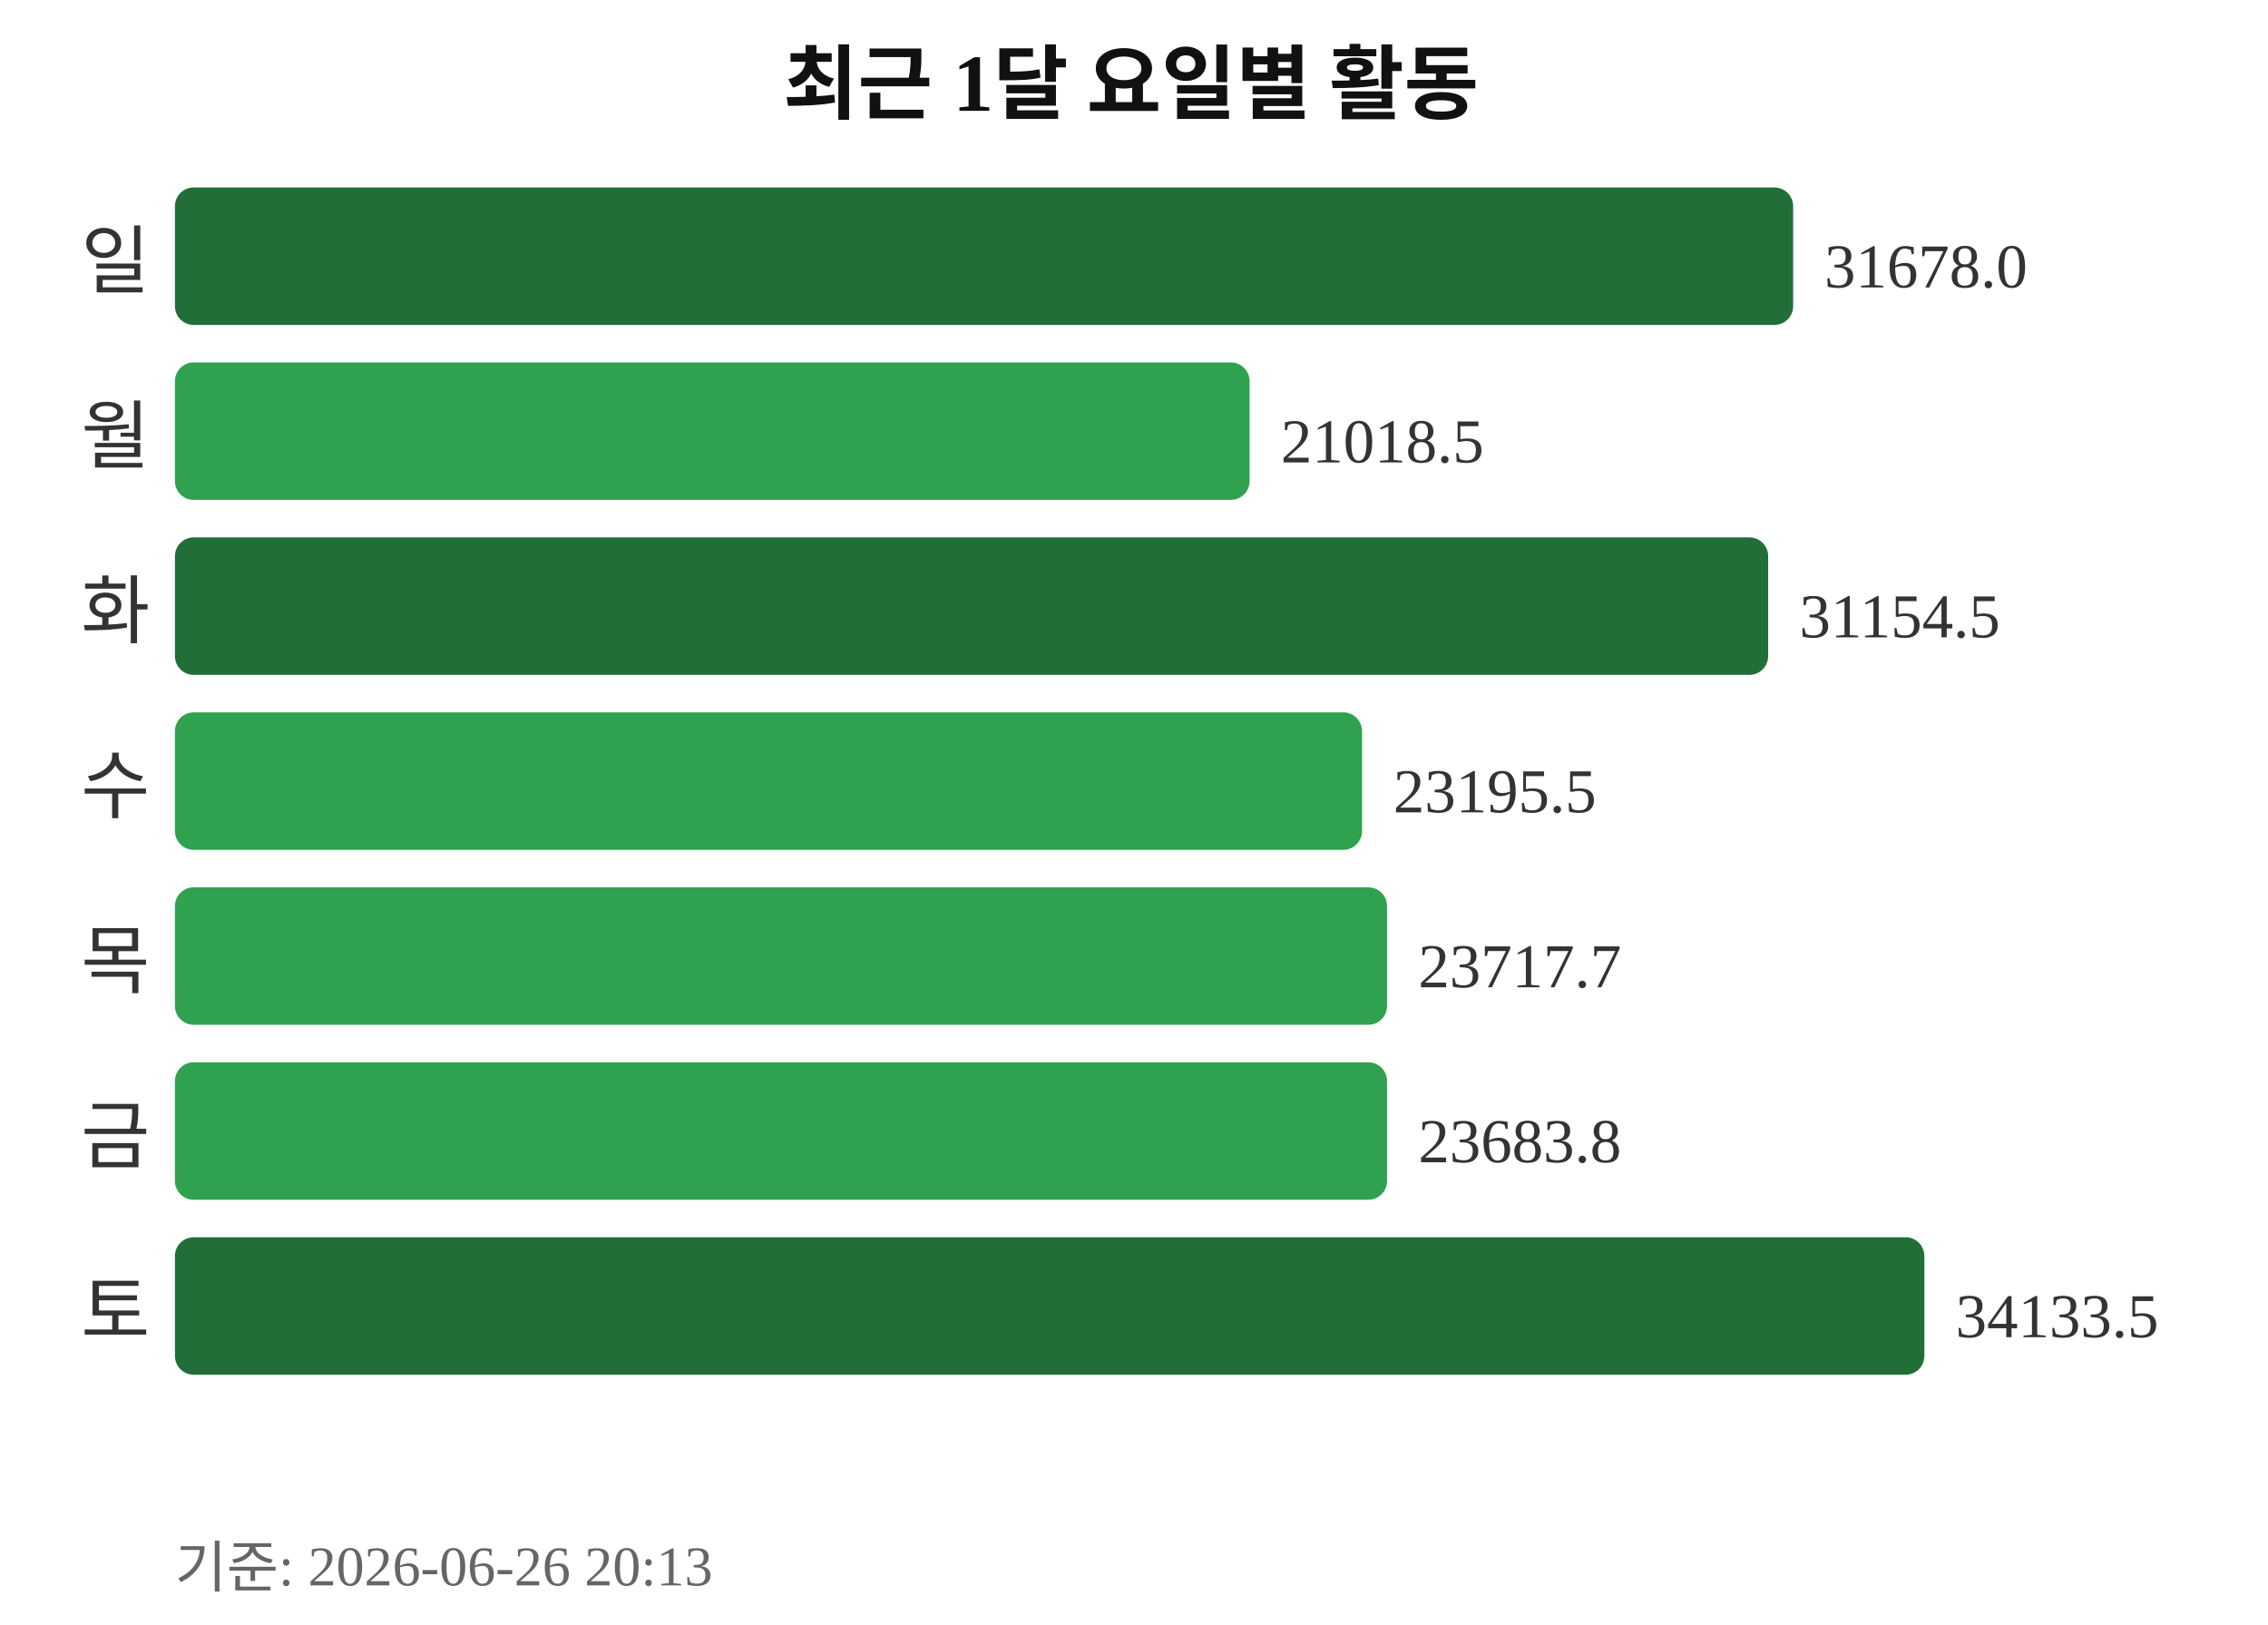
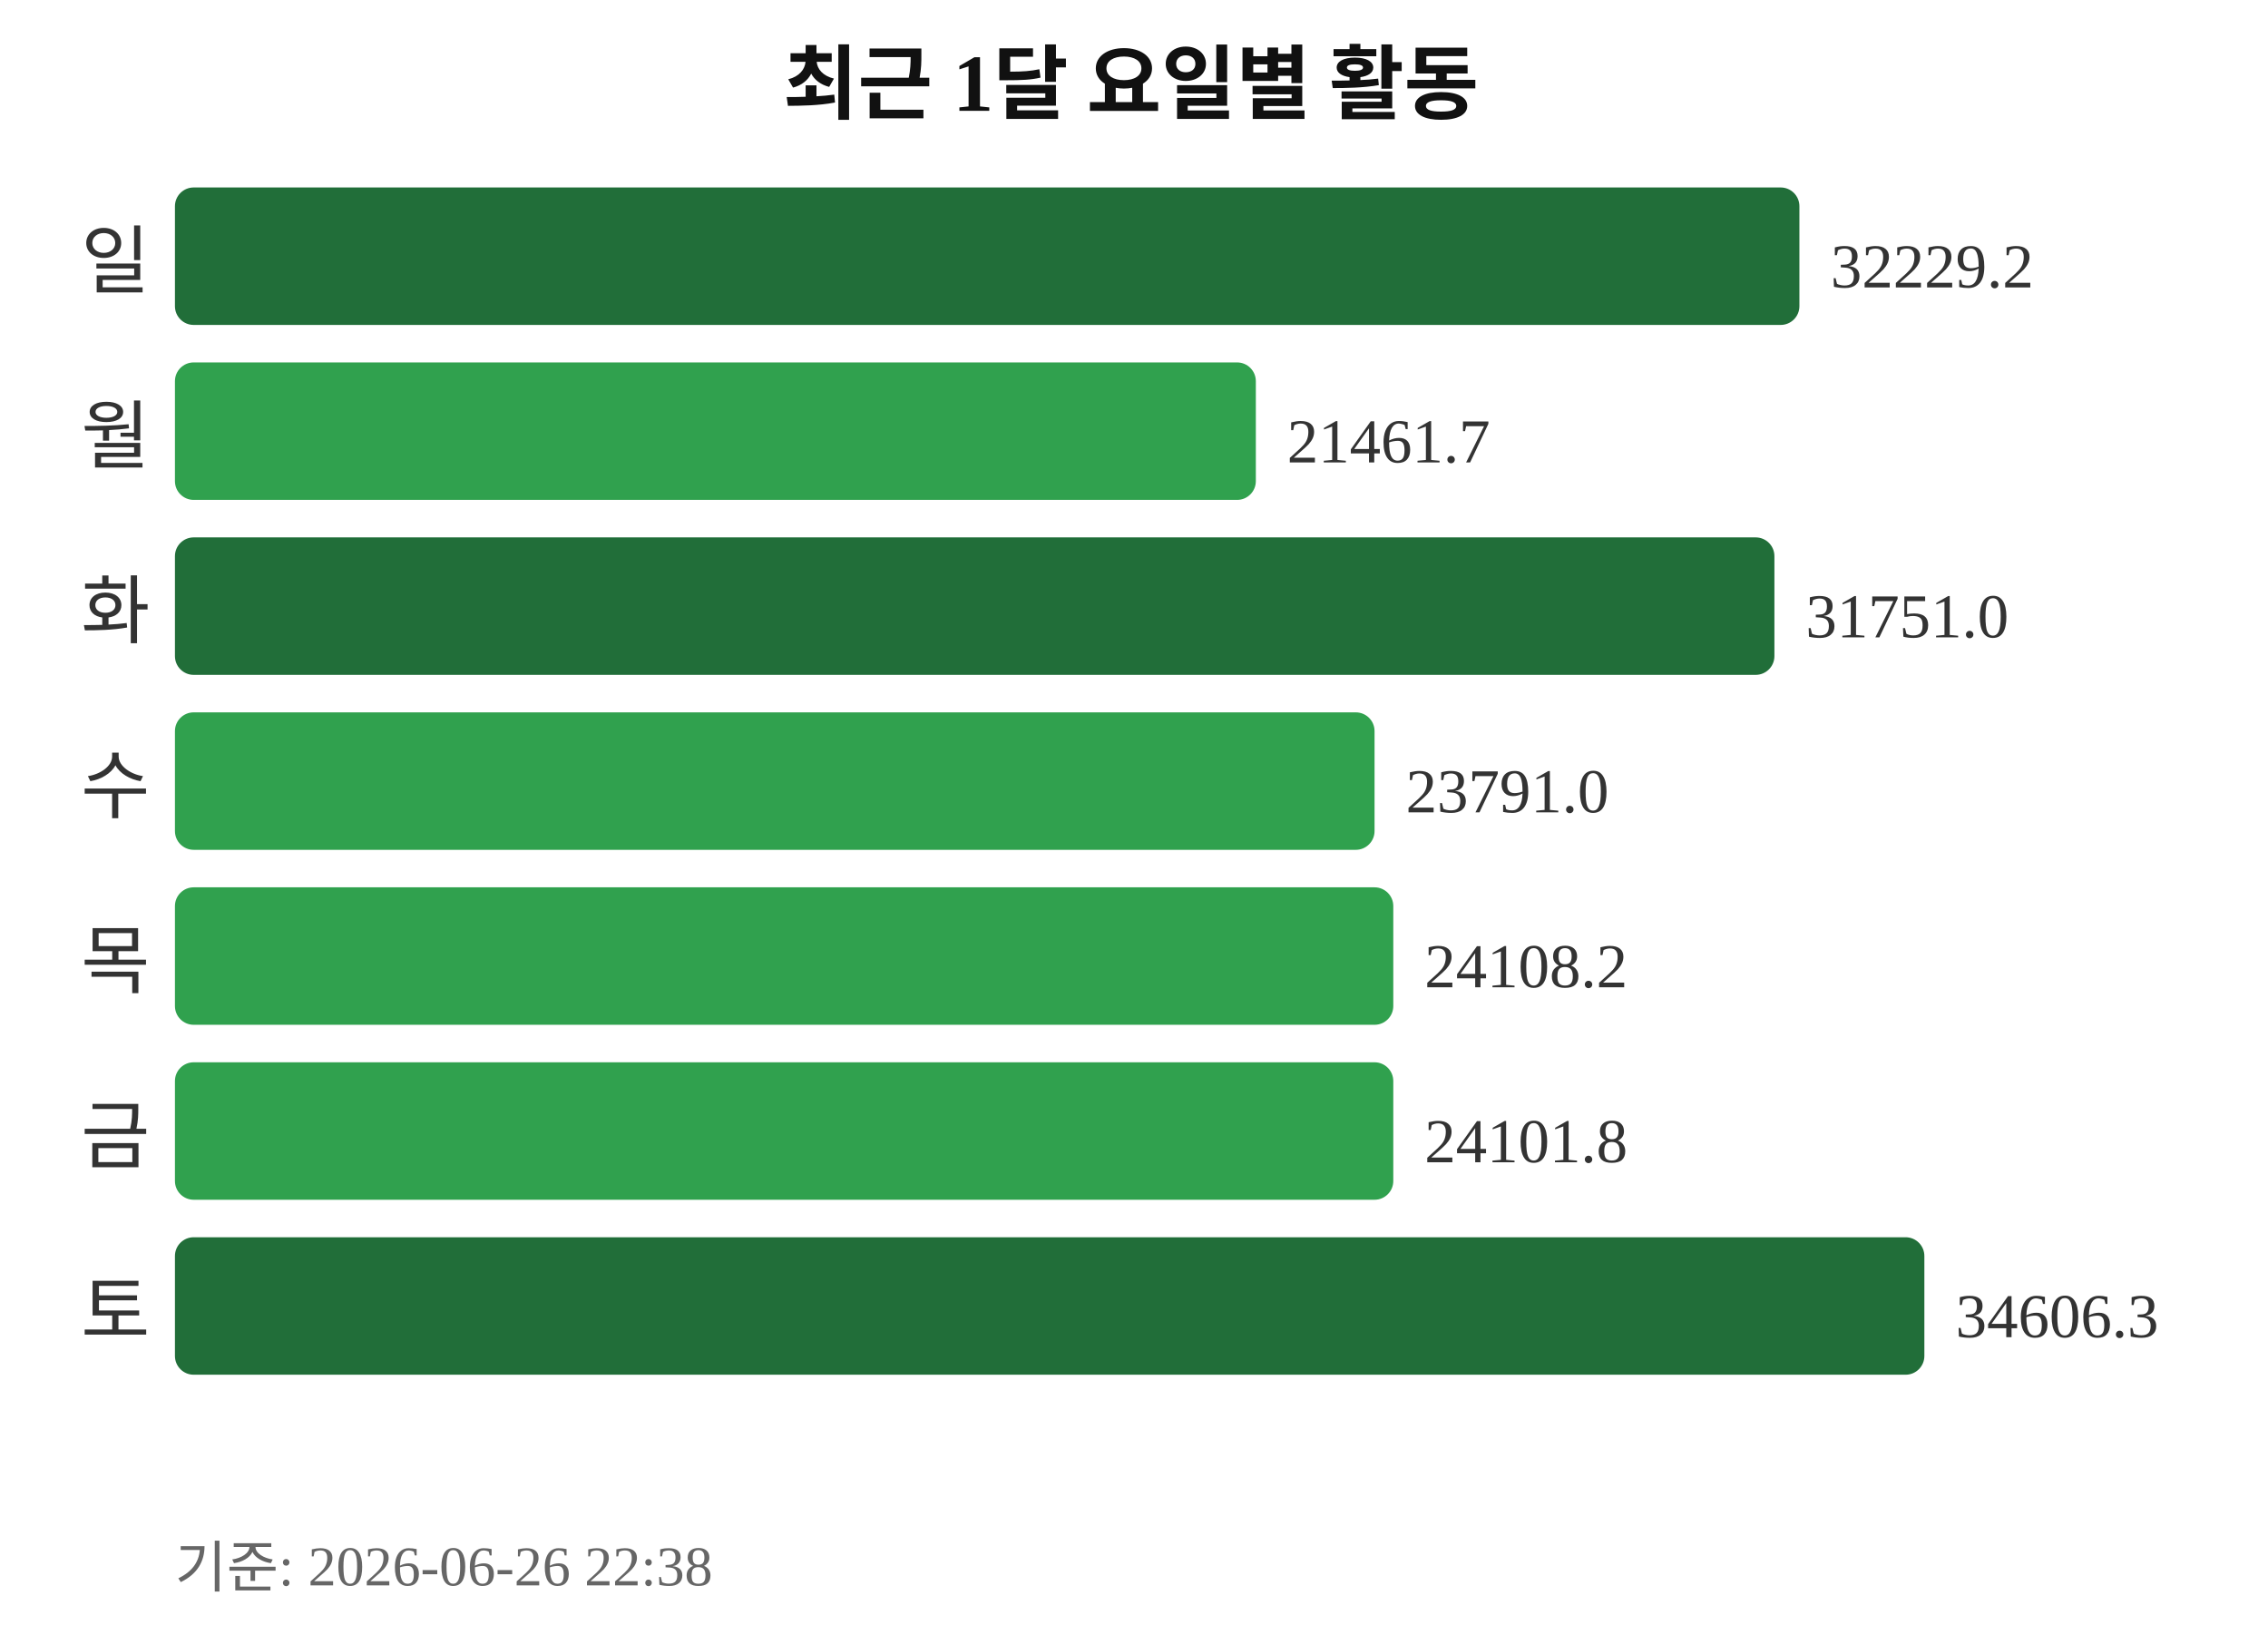
<svg xmlns="http://www.w3.org/2000/svg" width="363" height="260">
  <text x="181" y="18" text-anchor="middle" font-size="13" font-weight="bold" fill="#111111">최근 1달 요일별 활동</text>
  <text x="24" y="46" text-anchor="end" font-size="12" fill="#333333">일</text>
-   <rect x="28" y="30" width="259" height="22" rx="3" fill="#216e39" />
-   <text x="292" y="46" font-size="10" fill="#333333">31678.0</text>
+   <rect x="28" y="30" width="260" height="22" rx="3" fill="#216e39" />
+   <text x="293" y="46" font-size="10" fill="#333333">32229.2</text>
  <text x="24" y="74" text-anchor="end" font-size="12" fill="#333333">월</text>
-   <rect x="28" y="58" width="172" height="22" rx="3" fill="#30a14e" />
-   <text x="205" y="74" font-size="10" fill="#333333">21018.5</text>
+   <rect x="28" y="58" width="173" height="22" rx="3" fill="#30a14e" />
+   <text x="206" y="74" font-size="10" fill="#333333">21461.7</text>
  <text x="24" y="102" text-anchor="end" font-size="12" fill="#333333">화</text>
-   <rect x="28" y="86" width="255" height="22" rx="3" fill="#216e39" />
-   <text x="288" y="102" font-size="10" fill="#333333">31154.5</text>
+   <rect x="28" y="86" width="256" height="22" rx="3" fill="#216e39" />
+   <text x="289" y="102" font-size="10" fill="#333333">31751.0</text>
  <text x="24" y="130" text-anchor="end" font-size="12" fill="#333333">수</text>
-   <rect x="28" y="114" width="190" height="22" rx="3" fill="#30a14e" />
-   <text x="223" y="130" font-size="10" fill="#333333">23195.5</text>
+   <rect x="28" y="114" width="192" height="22" rx="3" fill="#30a14e" />
+   <text x="225" y="130" font-size="10" fill="#333333">23791.0</text>
  <text x="24" y="158" text-anchor="end" font-size="12" fill="#333333">목</text>
-   <rect x="28" y="142" width="194" height="22" rx="3" fill="#30a14e" />
-   <text x="227" y="158" font-size="10" fill="#333333">23717.7</text>
+   <rect x="28" y="142" width="195" height="22" rx="3" fill="#30a14e" />
+   <text x="228" y="158" font-size="10" fill="#333333">24108.2</text>
  <text x="24" y="186" text-anchor="end" font-size="12" fill="#333333">금</text>
-   <rect x="28" y="170" width="194" height="22" rx="3" fill="#30a14e" />
-   <text x="227" y="186" font-size="10" fill="#333333">23683.8</text>
+   <rect x="28" y="170" width="195" height="22" rx="3" fill="#30a14e" />
+   <text x="228" y="186" font-size="10" fill="#333333">24101.8</text>
  <text x="24" y="214" text-anchor="end" font-size="12" fill="#333333">토</text>
  <rect x="28" y="198" width="280" height="22" rx="3" fill="#216e39" />
-   <text x="313" y="214" font-size="10" fill="#333333">34133.5</text>
-   <text x="28" y="254" font-size="9" fill="#666666">기준: 2026-06-26 20:13</text>
+   <text x="313" y="214" font-size="10" fill="#333333">34606.3</text>
+   <text x="28" y="254" font-size="9" fill="#666666">기준: 2026-06-26 22:38</text>
</svg>
